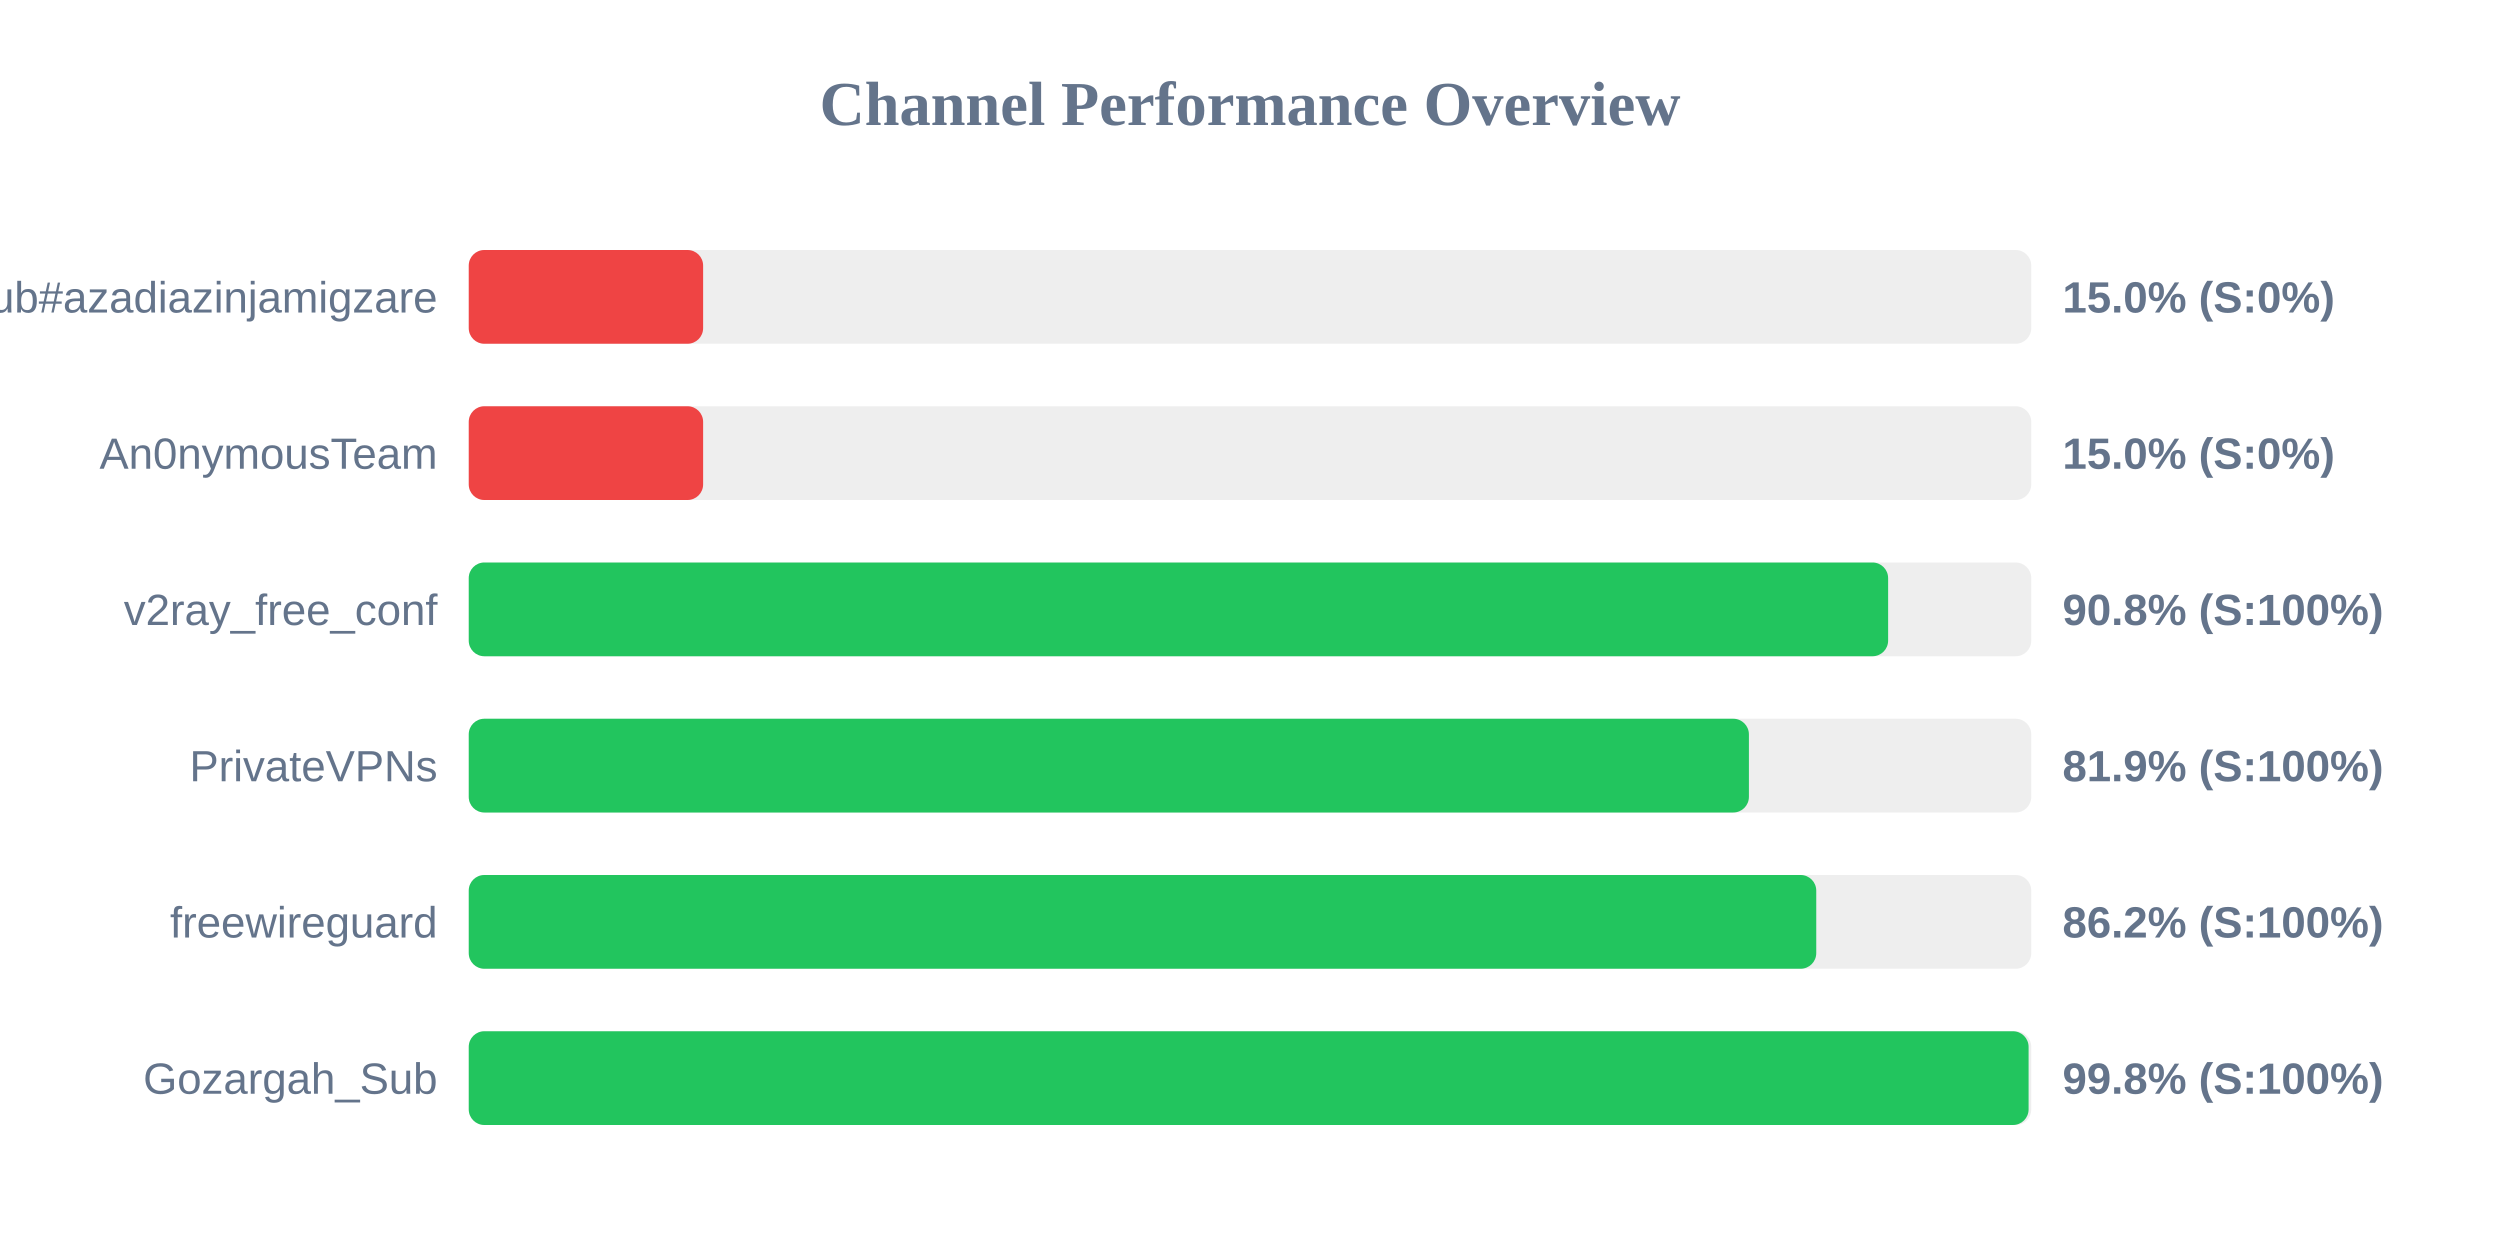
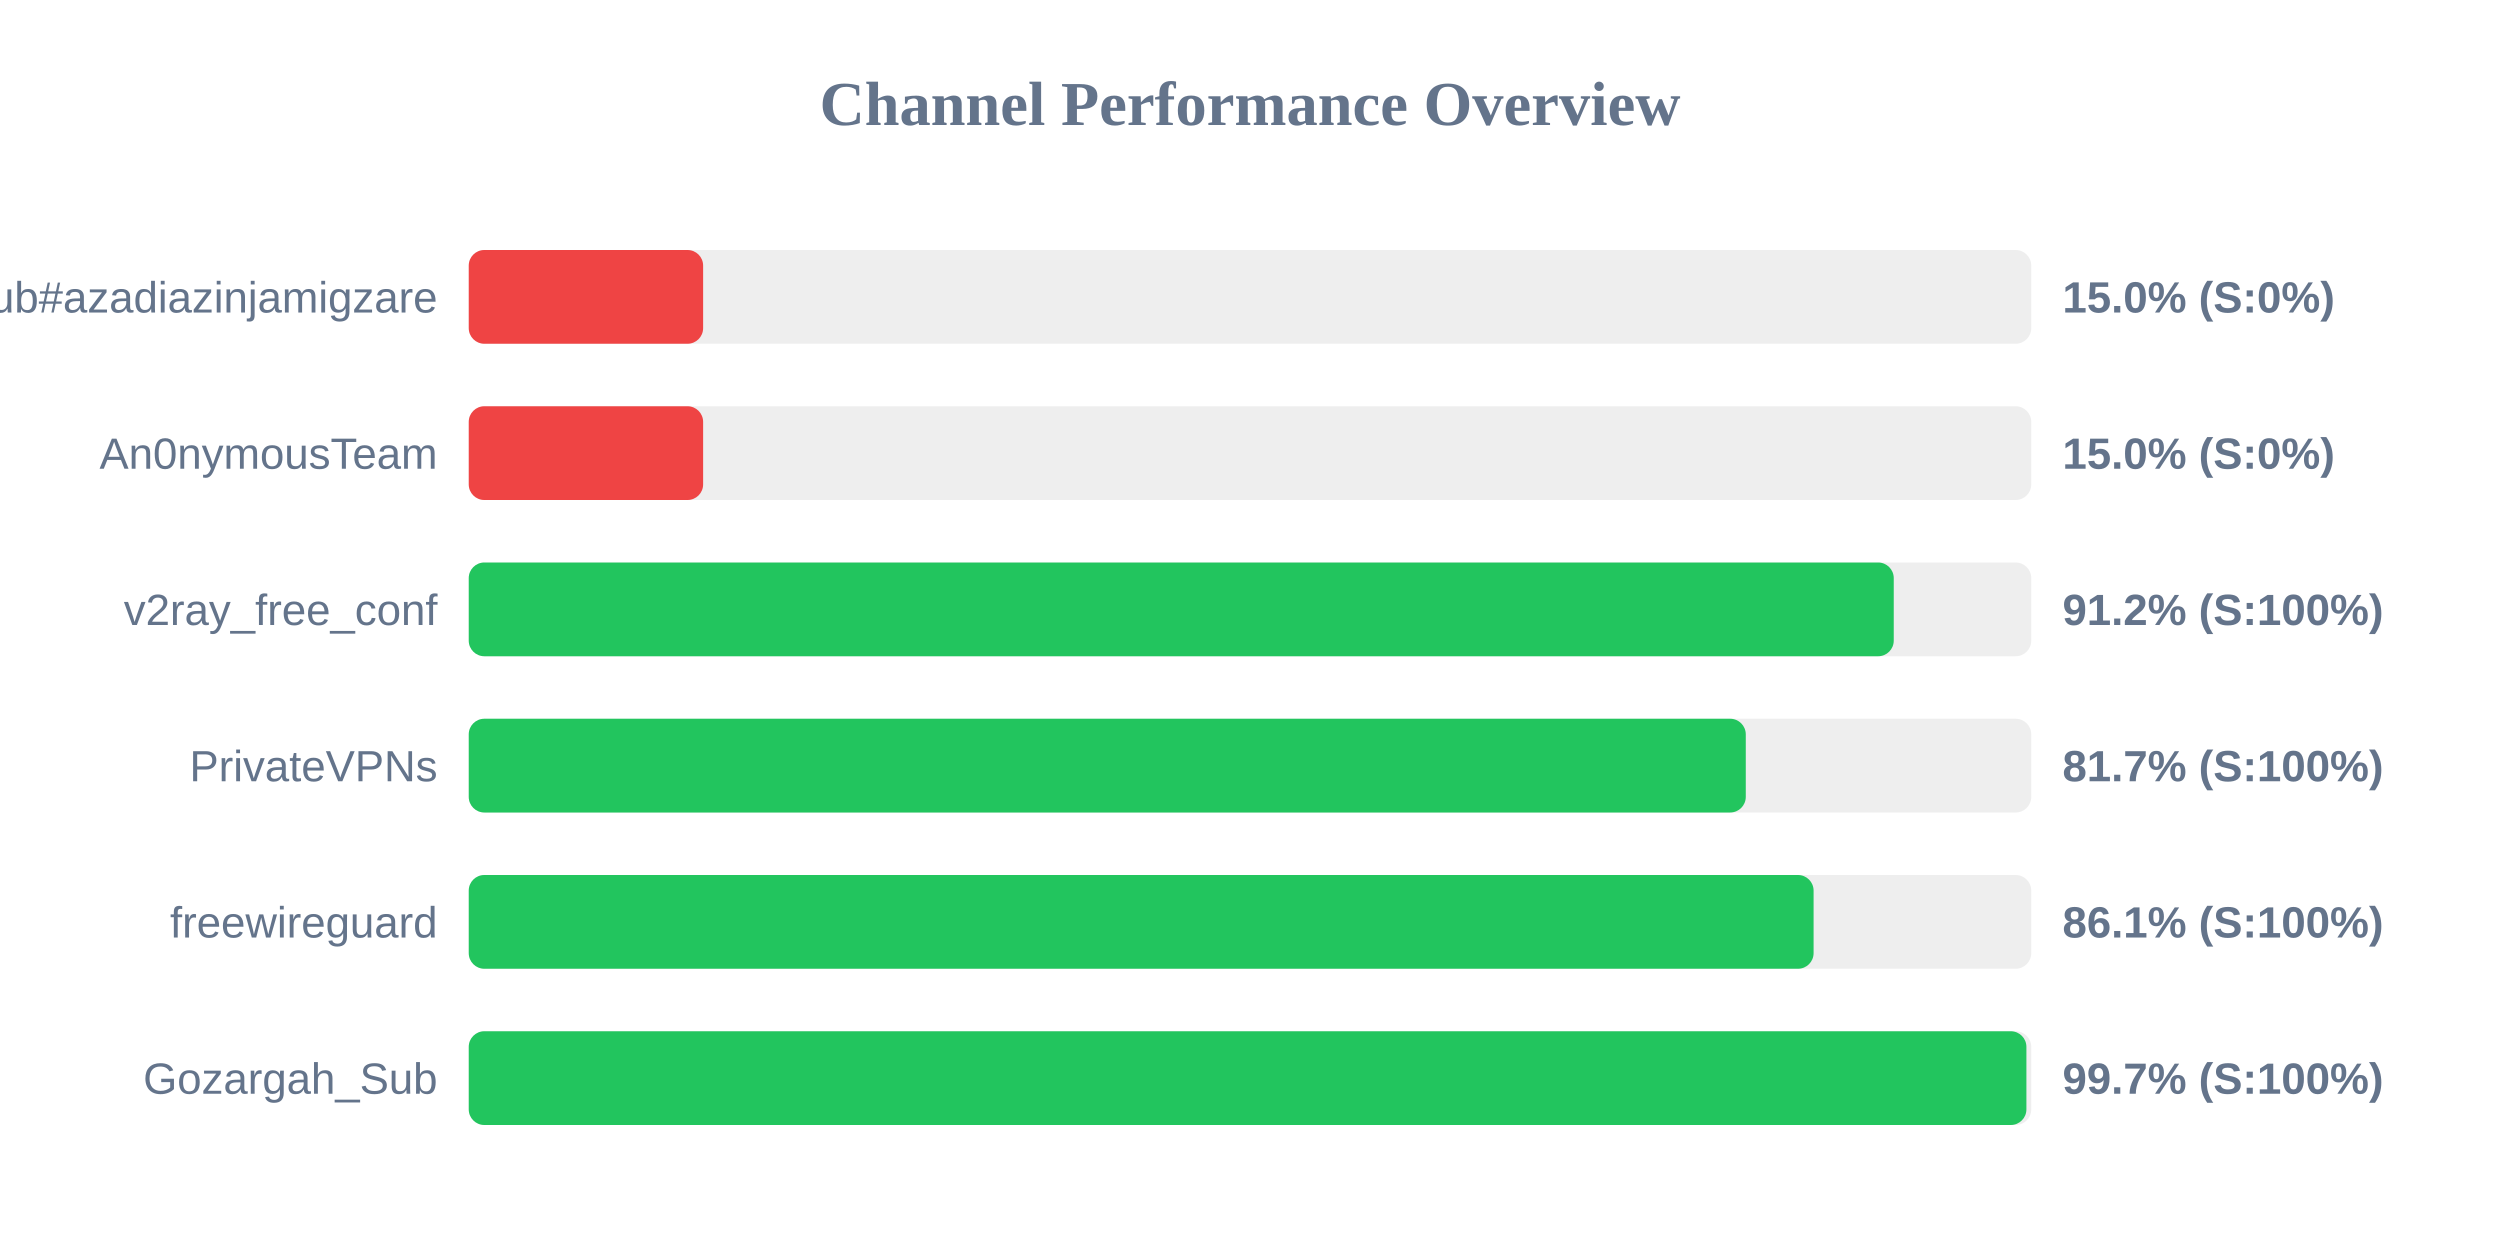
<svg xmlns="http://www.w3.org/2000/svg" width="800" height="400" version="1.1">
  <style>
        .row { font: 14px Arial; fill: #64748b; }
        .score { font: bold 14px Arial; fill: #64748b; }
    </style>
  <text x="400" y="40" text-anchor="middle" font-size="20px" font-weight="bold" fill="#64748b">Channel Performance Overview</text>
  <rect x="150" y="80" width="500" height="30" fill="#eee" rx="5" />
  <rect x="150" y="80" width="75.0" height="30" fill="#ef4444" rx="5" />
  <text x="140" y="100" text-anchor="end" class="row">Sub#azadiazinjamigzare</text>
  <text x="660" y="100" text-anchor="start" class="score">15.0% (S:0%)</text>
  <rect x="150" y="130" width="500" height="30" fill="#eee" rx="5" />
  <rect x="150" y="130" width="75.0" height="30" fill="#ef4444" rx="5" />
  <text x="140" y="150" text-anchor="end" class="row">An0nymousTeam</text>
  <text x="660" y="150" text-anchor="start" class="score">15.0% (S:0%)</text>
  <rect x="150" y="180" width="500" height="30" fill="#eee" rx="5" />
-   <rect x="150" y="180" width="454.2" height="30" fill="#22c55e" rx="5" />
+   <rect x="150" y="180" width="456.0" height="30" fill="#22c55e" rx="5" />
  <text x="140" y="200" text-anchor="end" class="row">v2ray_free_conf</text>
-   <text x="660" y="200" text-anchor="start" class="score">90.8% (S:100%)</text>
+   <text x="660" y="200" text-anchor="start" class="score">91.2% (S:100%)</text>
  <rect x="150" y="230" width="500" height="30" fill="#eee" rx="5" />
-   <rect x="150" y="230" width="409.65" height="30" fill="#22c55e" rx="5" />
+   <rect x="150" y="230" width="408.65" height="30" fill="#22c55e" rx="5" />
  <text x="140" y="250" text-anchor="end" class="row">PrivateVPNs</text>
-   <text x="660" y="250" text-anchor="start" class="score">81.9% (S:100%)</text>
+   <text x="660" y="250" text-anchor="start" class="score">81.7% (S:100%)</text>
  <rect x="150" y="280" width="500" height="30" fill="#eee" rx="5" />
-   <rect x="150" y="280" width="431.2" height="30" fill="#22c55e" rx="5" />
+   <rect x="150" y="280" width="430.35" height="30" fill="#22c55e" rx="5" />
  <text x="140" y="300" text-anchor="end" class="row">freewireguard</text>
-   <text x="660" y="300" text-anchor="start" class="score">86.2% (S:100%)</text>
+   <text x="660" y="300" text-anchor="start" class="score">86.1% (S:100%)</text>
  <rect x="150" y="330" width="500" height="30" fill="#eee" rx="5" />
-   <rect x="150" y="330" width="499.15" height="30" fill="#22c55e" rx="5" />
+   <rect x="150" y="330" width="498.45" height="30" fill="#22c55e" rx="5" />
  <text x="140" y="350" text-anchor="end" class="row">Gozargah_Sub</text>
-   <text x="660" y="350" text-anchor="start" class="score">99.8% (S:100%)</text>
+   <text x="660" y="350" text-anchor="start" class="score">99.7% (S:100%)</text>
</svg>
